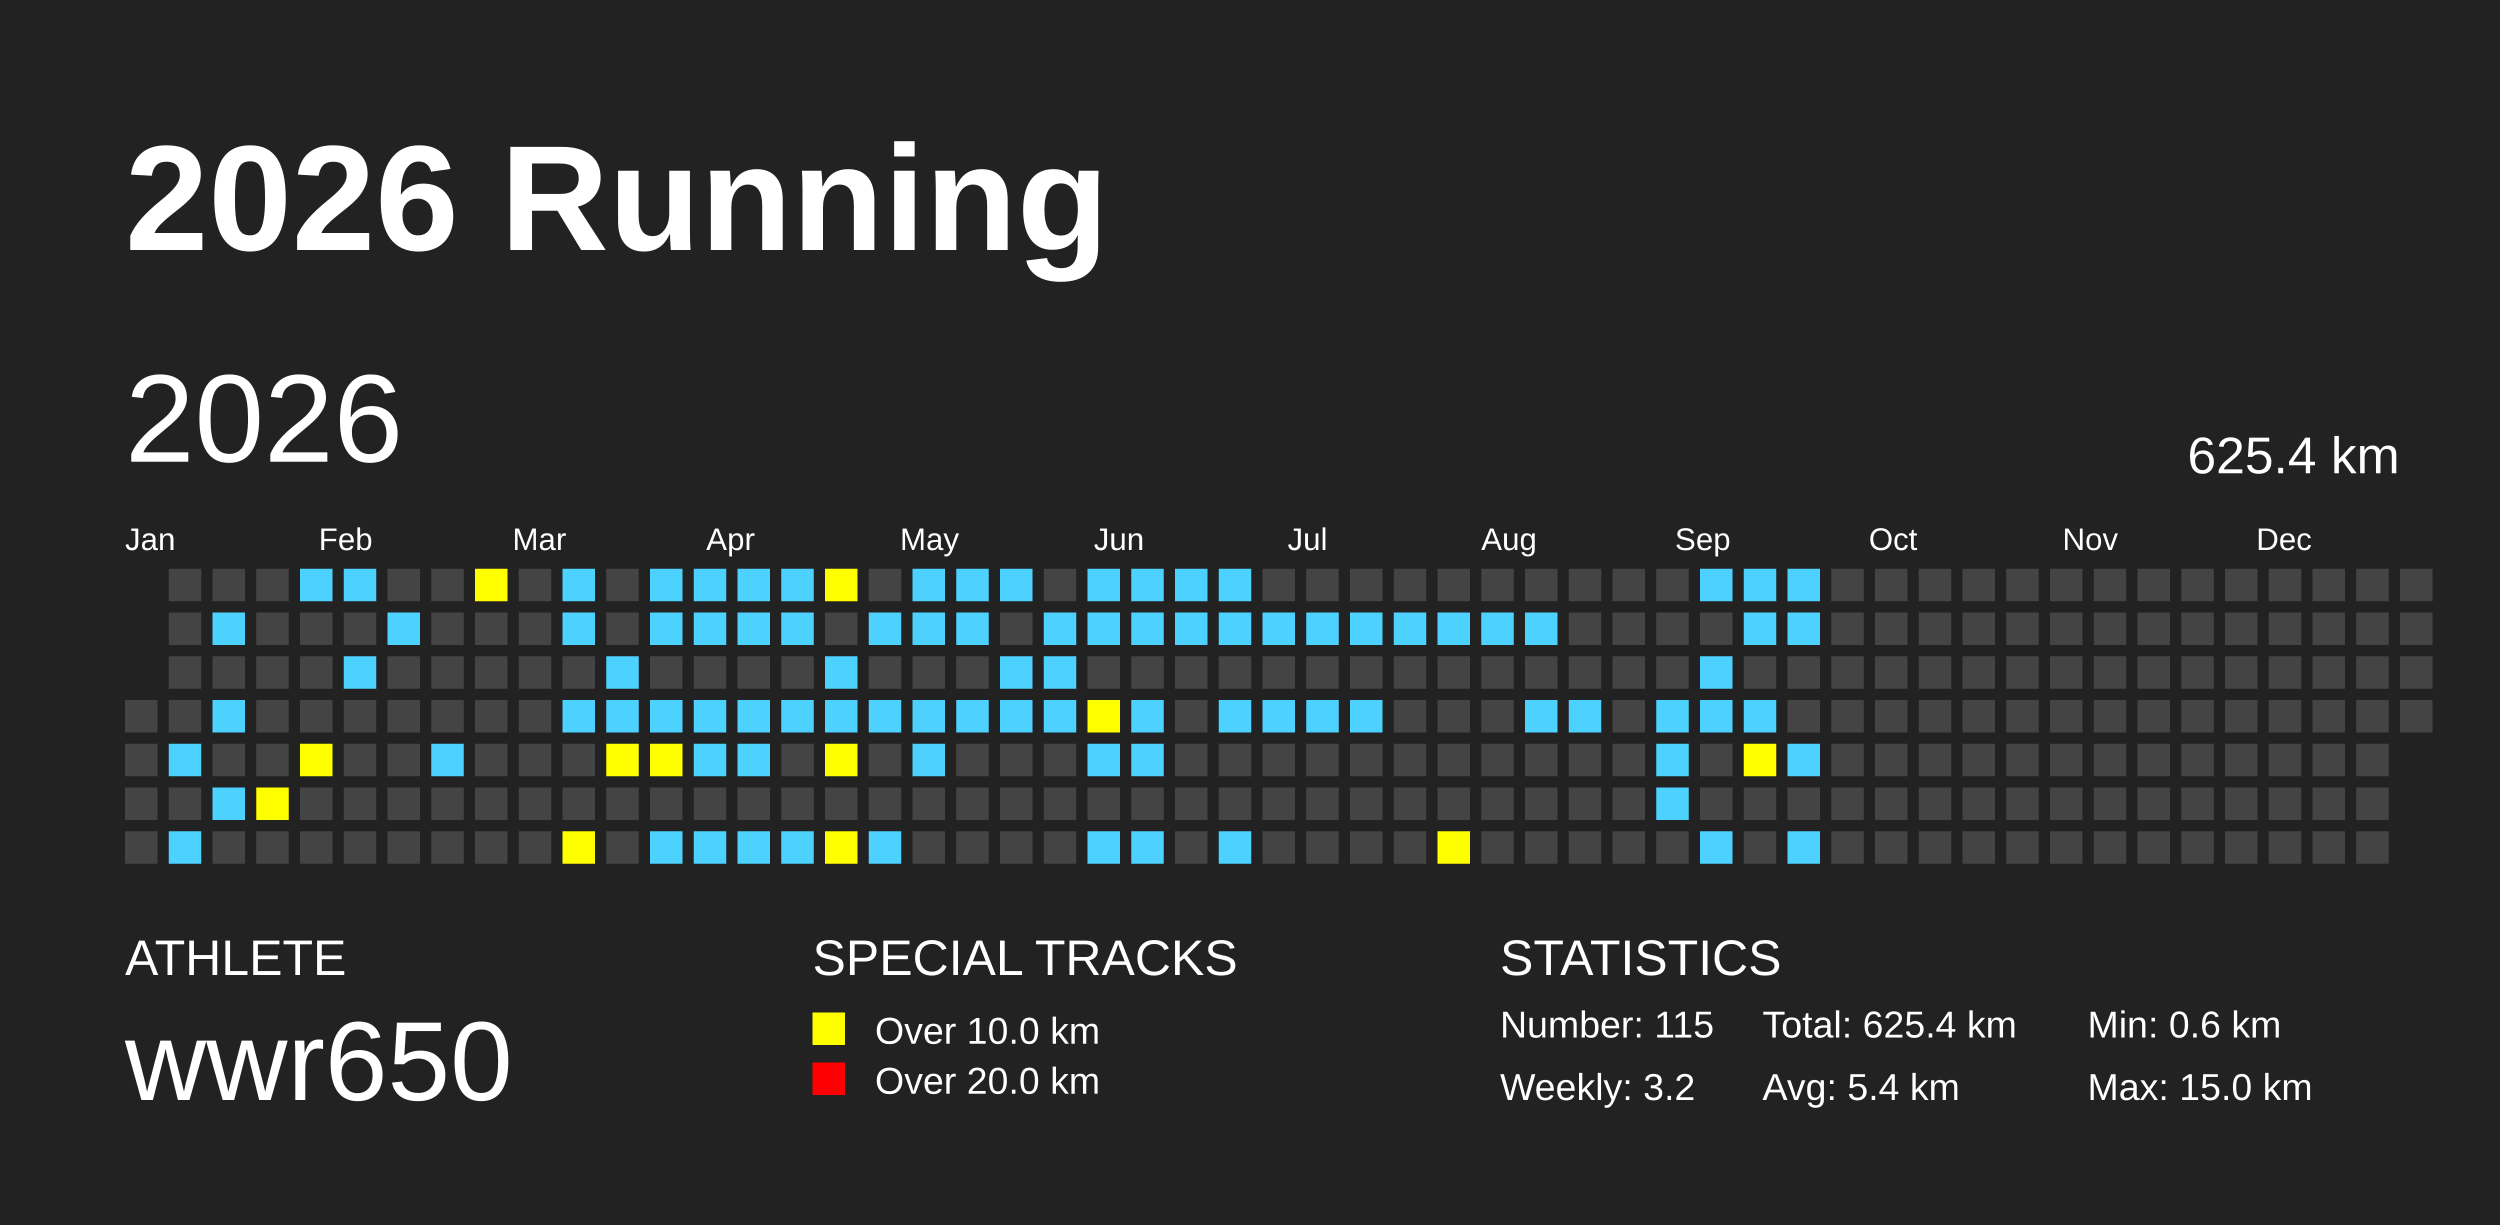
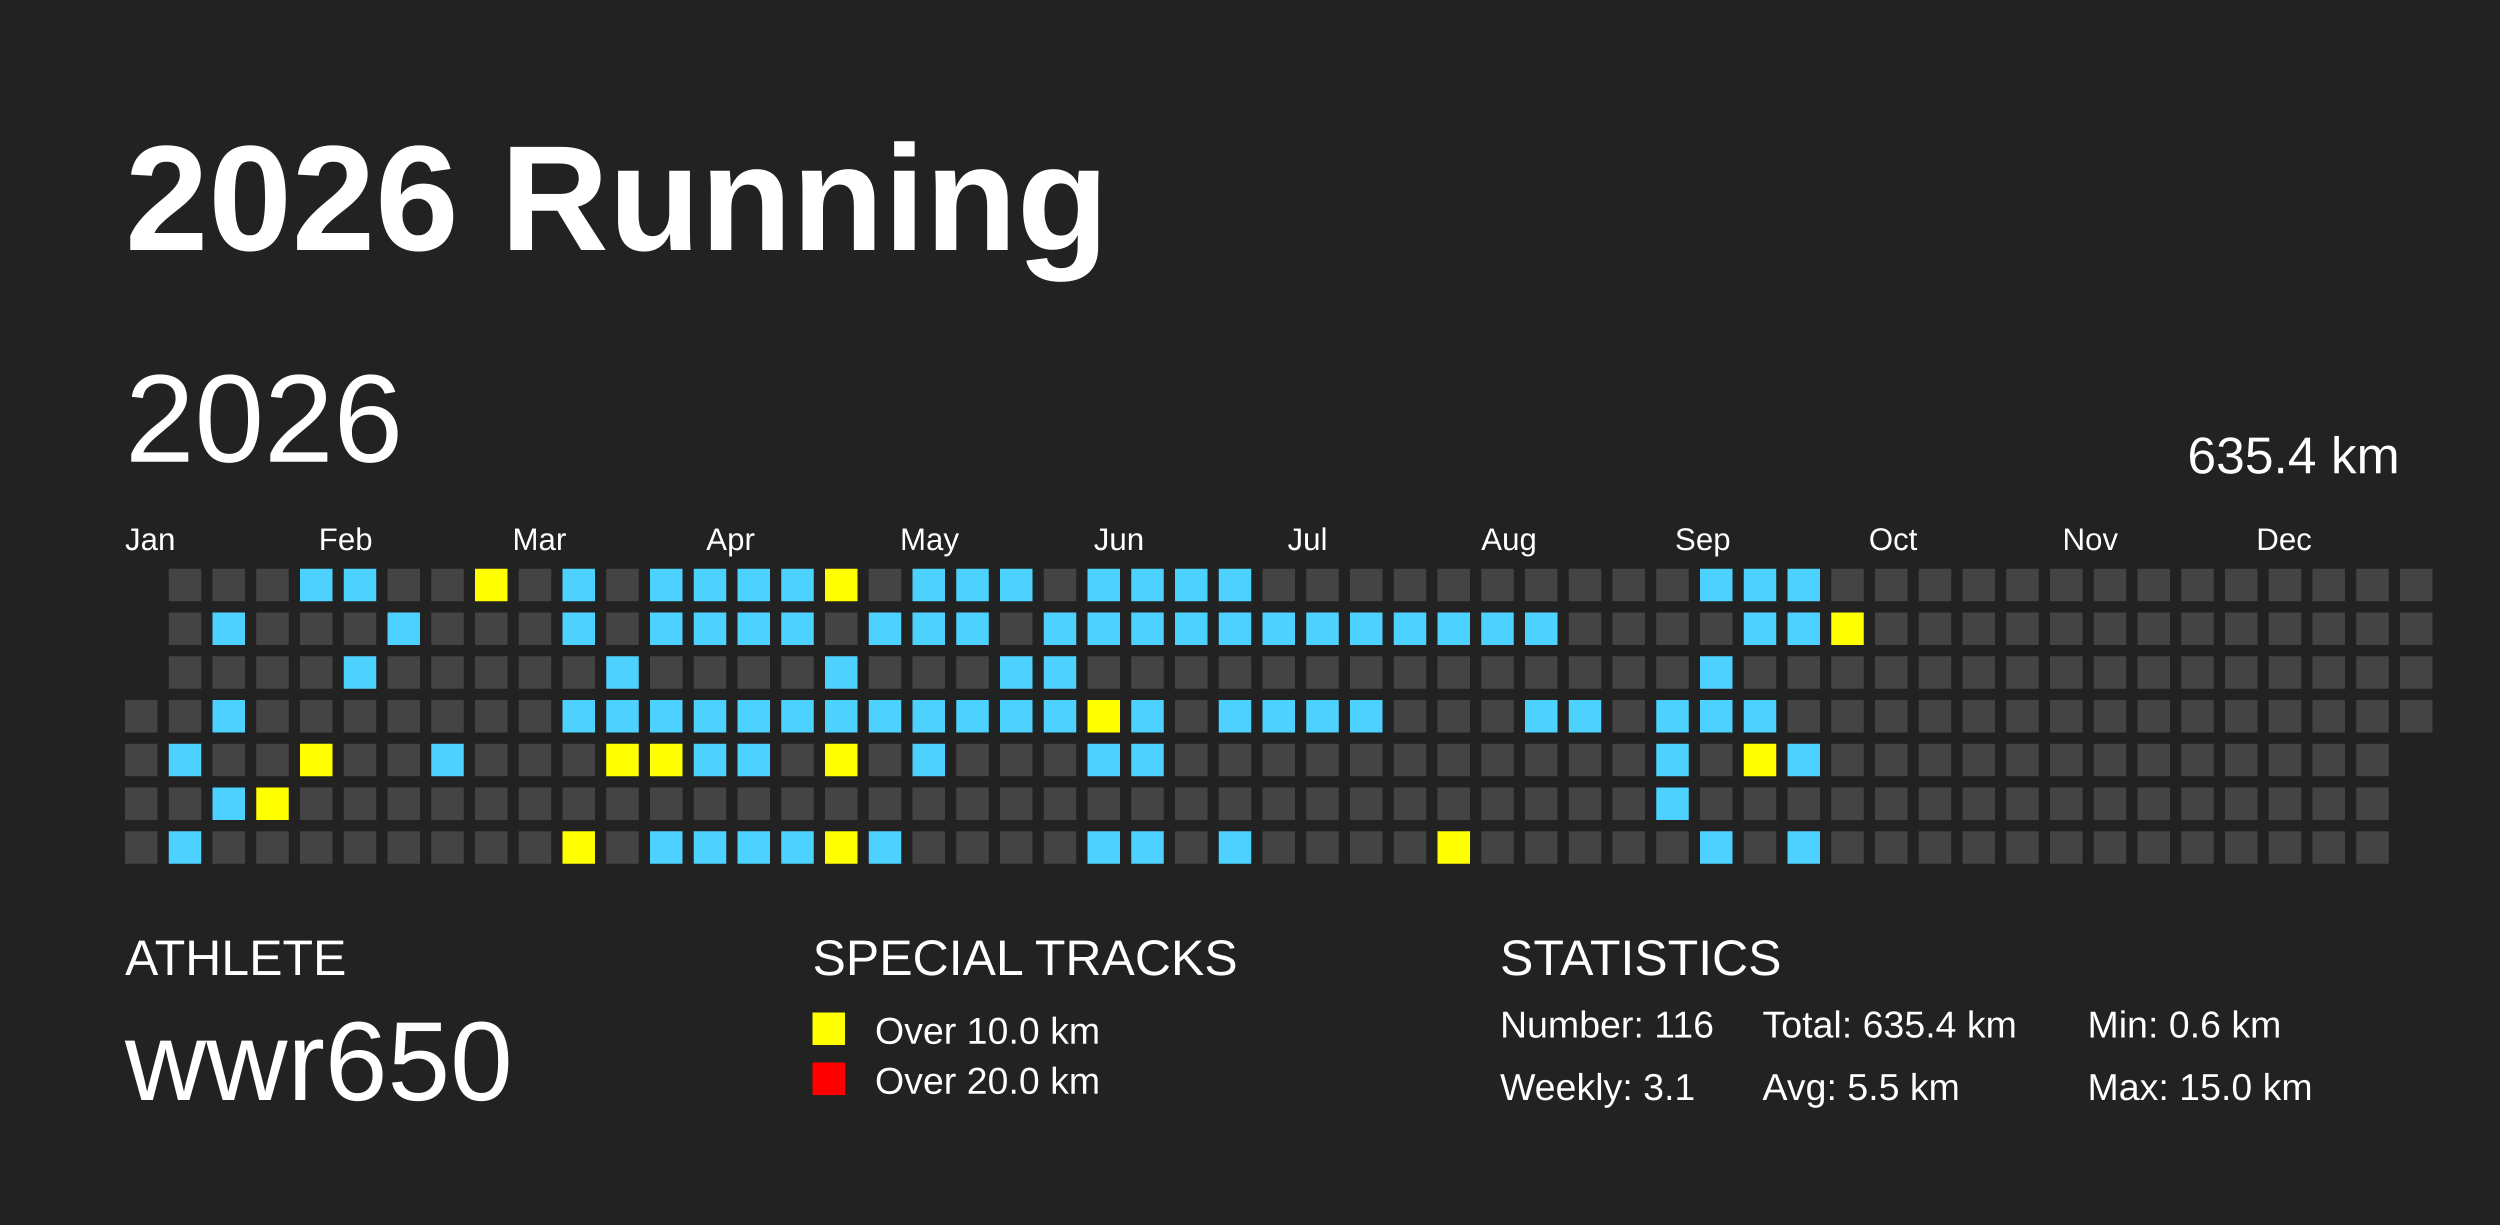
<svg xmlns="http://www.w3.org/2000/svg" baseProfile="full" height="98mm" version="1.1" viewBox="0,0,200,98" width="200mm">
  <defs />
  <rect fill="#222222" height="98" width="200" x="0" y="0" />
  <text fill="#FFFFFF" style="font-size:12px; font-family:Arial; font-weight:bold;" x="10" y="20">2026 Running</text>
  <text fill="#FFFFFF" style="font-size:4px; font-family:Arial" x="10" y="78">ATHLETE</text>
  <text fill="#FFFFFF" style="font-size:9px; font-family:Arial" x="10" y="88">wwr650</text>
  <text fill="#FFFFFF" style="font-size:4px; font-family:Arial" x="65" y="78">SPECIAL TRACKS</text>
  <rect fill="yellow" height="2.6" width="2.6" x="65" y="81" />
  <text fill="#FFFFFF" style="font-size:3px; font-family:Arial" x="70" y="83.5">Over 10.0 km</text>
  <rect fill="red" height="2.6" width="2.6" x="65" y="85" />
  <text fill="#FFFFFF" style="font-size:3px; font-family:Arial" x="70" y="87.5">Over 20.0 km</text>
  <text fill="#FFFFFF" style="font-size:4px; font-family:Arial" x="120" y="78">STATISTICS</text>
-   <text fill="#FFFFFF" style="font-size:3px; font-family:Arial" x="120" y="83">Number: 115</text>
-   <text fill="#FFFFFF" style="font-size:3px; font-family:Arial" x="120" y="88">Weekly: 3.2</text>
-   <text fill="#FFFFFF" style="font-size:3px; font-family:Arial" x="141" y="83">Total: 625.4 km</text>
-   <text fill="#FFFFFF" style="font-size:3px; font-family:Arial" x="141" y="88">Avg: 5.4 km</text>
+   <text fill="#FFFFFF" style="font-size:3px; font-family:Arial" x="120" y="83">Number: 116</text>
+   <text fill="#FFFFFF" style="font-size:3px; font-family:Arial" x="120" y="88">Weekly: 3.1</text>
+   <text fill="#FFFFFF" style="font-size:3px; font-family:Arial" x="141" y="83">Total: 635.4 km</text>
+   <text fill="#FFFFFF" style="font-size:3px; font-family:Arial" x="141" y="88">Avg: 5.5 km</text>
  <text fill="#FFFFFF" style="font-size:3px; font-family:Arial" x="167" y="83">Min: 0.6 km</text>
  <text fill="#FFFFFF" style="font-size:3px; font-family:Arial" x="167" y="88">Max: 15.0 km</text>
  <text dominant-baseline="hanging" fill="#FFFFFF" style="font-size:10.0px; font-family:Arial;" x="10" y="30">2026</text>
-   <text dominant-baseline="hanging" fill="#FFFFFF" style="font-size:4.125px; font-family:Arial;" x="175" y="35">625.4 km</text>
+   <text dominant-baseline="hanging" fill="#FFFFFF" style="font-size:4.125px; font-family:Arial;" x="175" y="35">635.4 km</text>
  <text fill="#FFFFFF" style="font-size:2.5px; font-family:Arial" x="10.0" y="44">Jan</text>
  <text fill="#FFFFFF" style="font-size:2.5px; font-family:Arial" x="25.5" y="44">Feb</text>
  <text fill="#FFFFFF" style="font-size:2.5px; font-family:Arial" x="41.0" y="44">Mar</text>
  <text fill="#FFFFFF" style="font-size:2.5px; font-family:Arial" x="56.5" y="44">Apr</text>
  <text fill="#FFFFFF" style="font-size:2.5px; font-family:Arial" x="72.0" y="44">May</text>
  <text fill="#FFFFFF" style="font-size:2.5px; font-family:Arial" x="87.5" y="44">Jun</text>
  <text fill="#FFFFFF" style="font-size:2.5px; font-family:Arial" x="103.0" y="44">Jul</text>
  <text fill="#FFFFFF" style="font-size:2.5px; font-family:Arial" x="118.5" y="44">Aug</text>
  <text fill="#FFFFFF" style="font-size:2.5px; font-family:Arial" x="134.0" y="44">Sep</text>
  <text fill="#FFFFFF" style="font-size:2.5px; font-family:Arial" x="149.5" y="44">Oct</text>
  <text fill="#FFFFFF" style="font-size:2.5px; font-family:Arial" x="165.0" y="44">Nov</text>
  <text fill="#FFFFFF" style="font-size:2.5px; font-family:Arial" x="180.5" y="44">Dec</text>
  <rect fill="#444444" height="2.6" width="2.6" x="10.0" y="56.0" />
  <rect fill="#444444" height="2.6" width="2.6" x="10.0" y="59.5" />
  <rect fill="#444444" height="2.6" width="2.6" x="10.0" y="63.0" />
  <rect fill="#444444" height="2.6" width="2.6" x="10.0" y="66.5" />
  <rect fill="#444444" height="2.6" width="2.6" x="13.5" y="45.5" />
  <rect fill="#444444" height="2.6" width="2.6" x="13.5" y="49.0" />
  <rect fill="#444444" height="2.6" width="2.6" x="13.5" y="52.5" />
  <rect fill="#444444" height="2.6" width="2.6" x="13.5" y="56.0" />
  <rect fill="#4DD2FF" height="2.6" width="2.6" x="13.5" y="59.5" />
  <rect fill="#444444" height="2.6" width="2.6" x="13.5" y="63.0" />
  <rect fill="#4DD2FF" height="2.6" width="2.6" x="13.5" y="66.5" />
  <rect fill="#444444" height="2.6" width="2.6" x="17.0" y="45.5" />
  <rect fill="#4DD2FF" height="2.6" width="2.6" x="17.0" y="49.0" />
  <rect fill="#444444" height="2.6" width="2.6" x="17.0" y="52.5" />
  <rect fill="#4DD2FF" height="2.6" width="2.6" x="17.0" y="56.0" />
  <rect fill="#444444" height="2.6" width="2.6" x="17.0" y="59.5" />
  <rect fill="#4DD2FF" height="2.6" width="2.6" x="17.0" y="63.0" />
  <rect fill="#444444" height="2.6" width="2.6" x="17.0" y="66.5" />
  <rect fill="#444444" height="2.6" width="2.6" x="20.5" y="45.5" />
  <rect fill="#444444" height="2.6" width="2.6" x="20.5" y="49.0" />
  <rect fill="#444444" height="2.6" width="2.6" x="20.5" y="52.5" />
  <rect fill="#444444" height="2.6" width="2.6" x="20.5" y="56.0" />
  <rect fill="#444444" height="2.6" width="2.6" x="20.5" y="59.5" />
  <rect fill="yellow" height="2.6" width="2.6" x="20.5" y="63.0" />
  <rect fill="#444444" height="2.6" width="2.6" x="20.5" y="66.5" />
  <rect fill="#4DD2FF" height="2.6" width="2.6" x="24.0" y="45.5" />
  <rect fill="#444444" height="2.6" width="2.6" x="24.0" y="49.0" />
  <rect fill="#444444" height="2.6" width="2.6" x="24.0" y="52.5" />
  <rect fill="#444444" height="2.6" width="2.6" x="24.0" y="56.0" />
  <rect fill="yellow" height="2.6" width="2.6" x="24.0" y="59.5" />
  <rect fill="#444444" height="2.6" width="2.6" x="24.0" y="63.0" />
  <rect fill="#444444" height="2.6" width="2.6" x="24.0" y="66.5" />
  <rect fill="#4DD2FF" height="2.6" width="2.6" x="27.5" y="45.5" />
  <rect fill="#444444" height="2.6" width="2.6" x="27.5" y="49.0" />
  <rect fill="#4DD2FF" height="2.6" width="2.6" x="27.5" y="52.5" />
  <rect fill="#444444" height="2.6" width="2.6" x="27.5" y="56.0" />
  <rect fill="#444444" height="2.6" width="2.6" x="27.5" y="59.5" />
  <rect fill="#444444" height="2.6" width="2.6" x="27.5" y="63.0" />
  <rect fill="#444444" height="2.6" width="2.6" x="27.5" y="66.5" />
  <rect fill="#444444" height="2.6" width="2.6" x="31.0" y="45.5" />
  <rect fill="#4DD2FF" height="2.6" width="2.6" x="31.0" y="49.0" />
  <rect fill="#444444" height="2.6" width="2.6" x="31.0" y="52.5" />
  <rect fill="#444444" height="2.6" width="2.6" x="31.0" y="56.0" />
  <rect fill="#444444" height="2.6" width="2.6" x="31.0" y="59.5" />
  <rect fill="#444444" height="2.6" width="2.6" x="31.0" y="63.0" />
  <rect fill="#444444" height="2.6" width="2.6" x="31.0" y="66.5" />
  <rect fill="#444444" height="2.6" width="2.6" x="34.5" y="45.5" />
  <rect fill="#444444" height="2.6" width="2.6" x="34.5" y="49.0" />
  <rect fill="#444444" height="2.6" width="2.6" x="34.5" y="52.5" />
  <rect fill="#444444" height="2.6" width="2.6" x="34.5" y="56.0" />
  <rect fill="#4DD2FF" height="2.6" width="2.6" x="34.5" y="59.5" />
  <rect fill="#444444" height="2.6" width="2.6" x="34.5" y="63.0" />
  <rect fill="#444444" height="2.6" width="2.6" x="34.5" y="66.5" />
  <rect fill="yellow" height="2.6" width="2.6" x="38.0" y="45.5" />
  <rect fill="#444444" height="2.6" width="2.6" x="38.0" y="49.0" />
  <rect fill="#444444" height="2.6" width="2.6" x="38.0" y="52.5" />
  <rect fill="#444444" height="2.6" width="2.6" x="38.0" y="56.0" />
  <rect fill="#444444" height="2.6" width="2.6" x="38.0" y="59.5" />
  <rect fill="#444444" height="2.6" width="2.6" x="38.0" y="63.0" />
  <rect fill="#444444" height="2.6" width="2.6" x="38.0" y="66.5" />
  <rect fill="#444444" height="2.6" width="2.6" x="41.5" y="45.5" />
  <rect fill="#444444" height="2.6" width="2.6" x="41.5" y="49.0" />
  <rect fill="#444444" height="2.6" width="2.6" x="41.5" y="52.5" />
  <rect fill="#444444" height="2.6" width="2.6" x="41.5" y="56.0" />
  <rect fill="#444444" height="2.6" width="2.6" x="41.5" y="59.5" />
  <rect fill="#444444" height="2.6" width="2.6" x="41.5" y="63.0" />
  <rect fill="#444444" height="2.6" width="2.6" x="41.5" y="66.5" />
  <rect fill="#4DD2FF" height="2.6" width="2.6" x="45.0" y="45.5" />
  <rect fill="#4DD2FF" height="2.6" width="2.6" x="45.0" y="49.0" />
  <rect fill="#444444" height="2.6" width="2.6" x="45.0" y="52.5" />
  <rect fill="#4DD2FF" height="2.6" width="2.6" x="45.0" y="56.0" />
  <rect fill="#444444" height="2.6" width="2.6" x="45.0" y="59.5" />
  <rect fill="#444444" height="2.6" width="2.6" x="45.0" y="63.0" />
  <rect fill="yellow" height="2.6" width="2.6" x="45.0" y="66.5" />
  <rect fill="#444444" height="2.6" width="2.6" x="48.5" y="45.5" />
  <rect fill="#444444" height="2.6" width="2.6" x="48.5" y="49.0" />
  <rect fill="#4DD2FF" height="2.6" width="2.6" x="48.5" y="52.5" />
  <rect fill="#4DD2FF" height="2.6" width="2.6" x="48.5" y="56.0" />
  <rect fill="yellow" height="2.6" width="2.6" x="48.5" y="59.5" />
  <rect fill="#444444" height="2.6" width="2.6" x="48.5" y="63.0" />
  <rect fill="#444444" height="2.6" width="2.6" x="48.5" y="66.5" />
  <rect fill="#4DD2FF" height="2.6" width="2.6" x="52.0" y="45.5" />
  <rect fill="#4DD2FF" height="2.6" width="2.6" x="52.0" y="49.0" />
  <rect fill="#444444" height="2.6" width="2.6" x="52.0" y="52.5" />
  <rect fill="#4DD2FF" height="2.6" width="2.6" x="52.0" y="56.0" />
  <rect fill="yellow" height="2.6" width="2.6" x="52.0" y="59.5" />
  <rect fill="#444444" height="2.6" width="2.6" x="52.0" y="63.0" />
  <rect fill="#4DD2FF" height="2.6" width="2.6" x="52.0" y="66.5" />
  <rect fill="#4DD2FF" height="2.6" width="2.6" x="55.5" y="45.5" />
  <rect fill="#4DD2FF" height="2.6" width="2.6" x="55.5" y="49.0" />
  <rect fill="#444444" height="2.6" width="2.6" x="55.5" y="52.5" />
  <rect fill="#4DD2FF" height="2.6" width="2.6" x="55.5" y="56.0" />
  <rect fill="#4DD2FF" height="2.6" width="2.6" x="55.5" y="59.5" />
  <rect fill="#444444" height="2.6" width="2.6" x="55.5" y="63.0" />
  <rect fill="#4DD2FF" height="2.6" width="2.6" x="55.5" y="66.5" />
  <rect fill="#4DD2FF" height="2.6" width="2.6" x="59.0" y="45.5" />
  <rect fill="#4DD2FF" height="2.6" width="2.6" x="59.0" y="49.0" />
  <rect fill="#444444" height="2.6" width="2.6" x="59.0" y="52.5" />
  <rect fill="#4DD2FF" height="2.6" width="2.6" x="59.0" y="56.0" />
  <rect fill="#4DD2FF" height="2.6" width="2.6" x="59.0" y="59.5" />
  <rect fill="#444444" height="2.6" width="2.6" x="59.0" y="63.0" />
  <rect fill="#4DD2FF" height="2.6" width="2.6" x="59.0" y="66.5" />
  <rect fill="#4DD2FF" height="2.6" width="2.6" x="62.5" y="45.5" />
  <rect fill="#4DD2FF" height="2.6" width="2.6" x="62.5" y="49.0" />
  <rect fill="#444444" height="2.6" width="2.6" x="62.5" y="52.5" />
  <rect fill="#4DD2FF" height="2.6" width="2.6" x="62.5" y="56.0" />
  <rect fill="#444444" height="2.6" width="2.6" x="62.5" y="59.5" />
  <rect fill="#444444" height="2.6" width="2.6" x="62.5" y="63.0" />
  <rect fill="#4DD2FF" height="2.6" width="2.6" x="62.5" y="66.5" />
  <rect fill="yellow" height="2.6" width="2.6" x="66.0" y="45.5" />
  <rect fill="#444444" height="2.6" width="2.6" x="66.0" y="49.0" />
  <rect fill="#4DD2FF" height="2.6" width="2.6" x="66.0" y="52.5" />
  <rect fill="#4DD2FF" height="2.6" width="2.6" x="66.0" y="56.0" />
  <rect fill="yellow" height="2.6" width="2.6" x="66.0" y="59.5" />
  <rect fill="#444444" height="2.6" width="2.6" x="66.0" y="63.0" />
  <rect fill="yellow" height="2.6" width="2.6" x="66.0" y="66.5" />
  <rect fill="#444444" height="2.6" width="2.6" x="69.5" y="45.5" />
  <rect fill="#4DD2FF" height="2.6" width="2.6" x="69.5" y="49.0" />
  <rect fill="#444444" height="2.6" width="2.6" x="69.5" y="52.5" />
  <rect fill="#4DD2FF" height="2.6" width="2.6" x="69.5" y="56.0" />
  <rect fill="#444444" height="2.6" width="2.6" x="69.5" y="59.5" />
  <rect fill="#444444" height="2.6" width="2.6" x="69.5" y="63.0" />
  <rect fill="#4DD2FF" height="2.6" width="2.6" x="69.5" y="66.5" />
  <rect fill="#4DD2FF" height="2.6" width="2.6" x="73.0" y="45.5" />
  <rect fill="#4DD2FF" height="2.6" width="2.6" x="73.0" y="49.0" />
  <rect fill="#444444" height="2.6" width="2.6" x="73.0" y="52.5" />
  <rect fill="#4DD2FF" height="2.6" width="2.6" x="73.0" y="56.0" />
  <rect fill="#4DD2FF" height="2.6" width="2.6" x="73.0" y="59.5" />
  <rect fill="#444444" height="2.6" width="2.6" x="73.0" y="63.0" />
  <rect fill="#444444" height="2.6" width="2.6" x="73.0" y="66.5" />
  <rect fill="#4DD2FF" height="2.6" width="2.6" x="76.5" y="45.5" />
  <rect fill="#4DD2FF" height="2.6" width="2.6" x="76.5" y="49.0" />
  <rect fill="#444444" height="2.6" width="2.6" x="76.5" y="52.5" />
  <rect fill="#4DD2FF" height="2.6" width="2.6" x="76.5" y="56.0" />
  <rect fill="#444444" height="2.6" width="2.6" x="76.5" y="59.5" />
  <rect fill="#444444" height="2.6" width="2.6" x="76.5" y="63.0" />
  <rect fill="#444444" height="2.6" width="2.6" x="76.5" y="66.5" />
  <rect fill="#4DD2FF" height="2.6" width="2.6" x="80.0" y="45.5" />
  <rect fill="#444444" height="2.6" width="2.6" x="80.0" y="49.0" />
  <rect fill="#4DD2FF" height="2.6" width="2.6" x="80.0" y="52.5" />
  <rect fill="#4DD2FF" height="2.6" width="2.6" x="80.0" y="56.0" />
  <rect fill="#444444" height="2.6" width="2.6" x="80.0" y="59.5" />
  <rect fill="#444444" height="2.6" width="2.6" x="80.0" y="63.0" />
  <rect fill="#444444" height="2.6" width="2.6" x="80.0" y="66.5" />
  <rect fill="#444444" height="2.6" width="2.6" x="83.5" y="45.5" />
  <rect fill="#4DD2FF" height="2.6" width="2.6" x="83.5" y="49.0" />
  <rect fill="#4DD2FF" height="2.6" width="2.6" x="83.5" y="52.5" />
  <rect fill="#4DD2FF" height="2.6" width="2.6" x="83.5" y="56.0" />
  <rect fill="#444444" height="2.6" width="2.6" x="83.5" y="59.5" />
  <rect fill="#444444" height="2.6" width="2.6" x="83.5" y="63.0" />
  <rect fill="#444444" height="2.6" width="2.6" x="83.5" y="66.5" />
  <rect fill="#4DD2FF" height="2.6" width="2.6" x="87.0" y="45.5" />
  <rect fill="#4DD2FF" height="2.6" width="2.6" x="87.0" y="49.0" />
  <rect fill="#444444" height="2.6" width="2.6" x="87.0" y="52.5" />
  <rect fill="yellow" height="2.6" width="2.6" x="87.0" y="56.0" />
  <rect fill="#4DD2FF" height="2.6" width="2.6" x="87.0" y="59.5" />
  <rect fill="#444444" height="2.6" width="2.6" x="87.0" y="63.0" />
  <rect fill="#4DD2FF" height="2.6" width="2.6" x="87.0" y="66.5" />
  <rect fill="#4DD2FF" height="2.6" width="2.6" x="90.5" y="45.5" />
  <rect fill="#4DD2FF" height="2.6" width="2.6" x="90.5" y="49.0" />
  <rect fill="#444444" height="2.6" width="2.6" x="90.5" y="52.5" />
  <rect fill="#4DD2FF" height="2.6" width="2.6" x="90.5" y="56.0" />
  <rect fill="#4DD2FF" height="2.6" width="2.6" x="90.5" y="59.5" />
  <rect fill="#444444" height="2.6" width="2.6" x="90.5" y="63.0" />
  <rect fill="#4DD2FF" height="2.6" width="2.6" x="90.5" y="66.5" />
  <rect fill="#4DD2FF" height="2.6" width="2.6" x="94.0" y="45.5" />
  <rect fill="#4DD2FF" height="2.6" width="2.6" x="94.0" y="49.0" />
  <rect fill="#444444" height="2.6" width="2.6" x="94.0" y="52.5" />
  <rect fill="#444444" height="2.6" width="2.6" x="94.0" y="56.0" />
  <rect fill="#444444" height="2.6" width="2.6" x="94.0" y="59.5" />
  <rect fill="#444444" height="2.6" width="2.6" x="94.0" y="63.0" />
  <rect fill="#444444" height="2.6" width="2.6" x="94.0" y="66.5" />
  <rect fill="#4DD2FF" height="2.6" width="2.6" x="97.5" y="45.5" />
  <rect fill="#4DD2FF" height="2.6" width="2.6" x="97.5" y="49.0" />
  <rect fill="#444444" height="2.6" width="2.6" x="97.5" y="52.5" />
  <rect fill="#4DD2FF" height="2.6" width="2.6" x="97.5" y="56.0" />
  <rect fill="#444444" height="2.6" width="2.6" x="97.5" y="59.5" />
  <rect fill="#444444" height="2.6" width="2.6" x="97.5" y="63.0" />
  <rect fill="#4DD2FF" height="2.6" width="2.6" x="97.5" y="66.5" />
  <rect fill="#444444" height="2.6" width="2.6" x="101.0" y="45.5" />
  <rect fill="#4DD2FF" height="2.6" width="2.6" x="101.0" y="49.0" />
  <rect fill="#444444" height="2.6" width="2.6" x="101.0" y="52.5" />
  <rect fill="#4DD2FF" height="2.6" width="2.6" x="101.0" y="56.0" />
  <rect fill="#444444" height="2.6" width="2.6" x="101.0" y="59.5" />
  <rect fill="#444444" height="2.6" width="2.6" x="101.0" y="63.0" />
  <rect fill="#444444" height="2.6" width="2.6" x="101.0" y="66.5" />
  <rect fill="#444444" height="2.6" width="2.6" x="104.5" y="45.5" />
  <rect fill="#4DD2FF" height="2.6" width="2.6" x="104.5" y="49.0" />
  <rect fill="#444444" height="2.6" width="2.6" x="104.5" y="52.5" />
  <rect fill="#4DD2FF" height="2.6" width="2.6" x="104.5" y="56.0" />
  <rect fill="#444444" height="2.6" width="2.6" x="104.5" y="59.5" />
  <rect fill="#444444" height="2.6" width="2.6" x="104.5" y="63.0" />
  <rect fill="#444444" height="2.6" width="2.6" x="104.5" y="66.5" />
  <rect fill="#444444" height="2.6" width="2.6" x="108.0" y="45.5" />
  <rect fill="#4DD2FF" height="2.6" width="2.6" x="108.0" y="49.0" />
  <rect fill="#444444" height="2.6" width="2.6" x="108.0" y="52.5" />
  <rect fill="#4DD2FF" height="2.6" width="2.6" x="108.0" y="56.0" />
  <rect fill="#444444" height="2.6" width="2.6" x="108.0" y="59.5" />
  <rect fill="#444444" height="2.6" width="2.6" x="108.0" y="63.0" />
  <rect fill="#444444" height="2.6" width="2.6" x="108.0" y="66.5" />
  <rect fill="#444444" height="2.6" width="2.6" x="111.5" y="45.5" />
  <rect fill="#4DD2FF" height="2.6" width="2.6" x="111.5" y="49.0" />
  <rect fill="#444444" height="2.6" width="2.6" x="111.5" y="52.5" />
  <rect fill="#444444" height="2.6" width="2.6" x="111.5" y="56.0" />
  <rect fill="#444444" height="2.6" width="2.6" x="111.5" y="59.5" />
  <rect fill="#444444" height="2.6" width="2.6" x="111.5" y="63.0" />
  <rect fill="#444444" height="2.6" width="2.6" x="111.5" y="66.5" />
  <rect fill="#444444" height="2.6" width="2.6" x="115.0" y="45.5" />
  <rect fill="#4DD2FF" height="2.6" width="2.6" x="115.0" y="49.0" />
  <rect fill="#444444" height="2.6" width="2.6" x="115.0" y="52.5" />
  <rect fill="#444444" height="2.6" width="2.6" x="115.0" y="56.0" />
  <rect fill="#444444" height="2.6" width="2.6" x="115.0" y="59.5" />
  <rect fill="#444444" height="2.6" width="2.6" x="115.0" y="63.0" />
  <rect fill="yellow" height="2.6" width="2.6" x="115.0" y="66.5" />
  <rect fill="#444444" height="2.6" width="2.6" x="118.5" y="45.5" />
  <rect fill="#4DD2FF" height="2.6" width="2.6" x="118.5" y="49.0" />
  <rect fill="#444444" height="2.6" width="2.6" x="118.5" y="52.5" />
  <rect fill="#444444" height="2.6" width="2.6" x="118.5" y="56.0" />
  <rect fill="#444444" height="2.6" width="2.6" x="118.5" y="59.5" />
  <rect fill="#444444" height="2.6" width="2.6" x="118.5" y="63.0" />
  <rect fill="#444444" height="2.6" width="2.6" x="118.5" y="66.5" />
  <rect fill="#444444" height="2.6" width="2.6" x="122.0" y="45.5" />
  <rect fill="#4DD2FF" height="2.6" width="2.6" x="122.0" y="49.0" />
  <rect fill="#444444" height="2.6" width="2.6" x="122.0" y="52.5" />
  <rect fill="#4DD2FF" height="2.6" width="2.6" x="122.0" y="56.0" />
  <rect fill="#444444" height="2.6" width="2.6" x="122.0" y="59.5" />
  <rect fill="#444444" height="2.6" width="2.6" x="122.0" y="63.0" />
  <rect fill="#444444" height="2.6" width="2.6" x="122.0" y="66.5" />
  <rect fill="#444444" height="2.6" width="2.6" x="125.5" y="45.5" />
  <rect fill="#444444" height="2.6" width="2.6" x="125.5" y="49.0" />
  <rect fill="#444444" height="2.6" width="2.6" x="125.5" y="52.5" />
  <rect fill="#4DD2FF" height="2.6" width="2.6" x="125.5" y="56.0" />
  <rect fill="#444444" height="2.6" width="2.6" x="125.5" y="59.5" />
  <rect fill="#444444" height="2.6" width="2.6" x="125.5" y="63.0" />
  <rect fill="#444444" height="2.6" width="2.6" x="125.5" y="66.5" />
  <rect fill="#444444" height="2.6" width="2.6" x="129.0" y="45.5" />
  <rect fill="#444444" height="2.6" width="2.6" x="129.0" y="49.0" />
  <rect fill="#444444" height="2.6" width="2.6" x="129.0" y="52.5" />
  <rect fill="#444444" height="2.6" width="2.6" x="129.0" y="56.0" />
  <rect fill="#444444" height="2.6" width="2.6" x="129.0" y="59.5" />
  <rect fill="#444444" height="2.6" width="2.6" x="129.0" y="63.0" />
  <rect fill="#444444" height="2.6" width="2.6" x="129.0" y="66.5" />
  <rect fill="#444444" height="2.6" width="2.6" x="132.5" y="45.5" />
  <rect fill="#444444" height="2.6" width="2.6" x="132.5" y="49.0" />
  <rect fill="#444444" height="2.6" width="2.6" x="132.5" y="52.5" />
  <rect fill="#4DD2FF" height="2.6" width="2.6" x="132.5" y="56.0" />
  <rect fill="#4DD2FF" height="2.6" width="2.6" x="132.5" y="59.5" />
  <rect fill="#4DD2FF" height="2.6" width="2.6" x="132.5" y="63.0" />
  <rect fill="#444444" height="2.6" width="2.6" x="132.5" y="66.5" />
  <rect fill="#4DD2FF" height="2.6" width="2.6" x="136.0" y="45.5" />
  <rect fill="#444444" height="2.6" width="2.6" x="136.0" y="49.0" />
  <rect fill="#4DD2FF" height="2.6" width="2.6" x="136.0" y="52.5" />
  <rect fill="#4DD2FF" height="2.6" width="2.6" x="136.0" y="56.0" />
  <rect fill="#444444" height="2.6" width="2.6" x="136.0" y="59.5" />
  <rect fill="#444444" height="2.6" width="2.6" x="136.0" y="63.0" />
  <rect fill="#4DD2FF" height="2.6" width="2.6" x="136.0" y="66.5" />
  <rect fill="#4DD2FF" height="2.6" width="2.6" x="139.5" y="45.5" />
  <rect fill="#4DD2FF" height="2.6" width="2.6" x="139.5" y="49.0" />
  <rect fill="#444444" height="2.6" width="2.6" x="139.5" y="52.5" />
  <rect fill="#4DD2FF" height="2.6" width="2.6" x="139.5" y="56.0" />
  <rect fill="yellow" height="2.6" width="2.6" x="139.5" y="59.5" />
  <rect fill="#444444" height="2.6" width="2.6" x="139.5" y="63.0" />
  <rect fill="#444444" height="2.6" width="2.6" x="139.5" y="66.5" />
  <rect fill="#4DD2FF" height="2.6" width="2.6" x="143.0" y="45.5" />
  <rect fill="#4DD2FF" height="2.6" width="2.6" x="143.0" y="49.0" />
  <rect fill="#444444" height="2.6" width="2.6" x="143.0" y="52.5" />
  <rect fill="#444444" height="2.6" width="2.6" x="143.0" y="56.0" />
  <rect fill="#4DD2FF" height="2.6" width="2.6" x="143.0" y="59.5" />
  <rect fill="#444444" height="2.6" width="2.6" x="143.0" y="63.0" />
  <rect fill="#4DD2FF" height="2.6" width="2.6" x="143.0" y="66.5" />
  <rect fill="#444444" height="2.6" width="2.6" x="146.5" y="45.5" />
-   <rect fill="#444444" height="2.6" width="2.6" x="146.5" y="49.0" />
+   <rect fill="yellow" height="2.6" width="2.6" x="146.5" y="49.0" />
  <rect fill="#444444" height="2.6" width="2.6" x="146.5" y="52.5" />
  <rect fill="#444444" height="2.6" width="2.6" x="146.5" y="56.0" />
  <rect fill="#444444" height="2.6" width="2.6" x="146.5" y="59.5" />
  <rect fill="#444444" height="2.6" width="2.6" x="146.5" y="63.0" />
  <rect fill="#444444" height="2.6" width="2.6" x="146.5" y="66.5" />
  <rect fill="#444444" height="2.6" width="2.6" x="150.0" y="45.5" />
  <rect fill="#444444" height="2.6" width="2.6" x="150.0" y="49.0" />
  <rect fill="#444444" height="2.6" width="2.6" x="150.0" y="52.5" />
  <rect fill="#444444" height="2.6" width="2.6" x="150.0" y="56.0" />
  <rect fill="#444444" height="2.6" width="2.6" x="150.0" y="59.5" />
  <rect fill="#444444" height="2.6" width="2.6" x="150.0" y="63.0" />
  <rect fill="#444444" height="2.6" width="2.6" x="150.0" y="66.5" />
  <rect fill="#444444" height="2.6" width="2.6" x="153.5" y="45.5" />
  <rect fill="#444444" height="2.6" width="2.6" x="153.5" y="49.0" />
  <rect fill="#444444" height="2.6" width="2.6" x="153.5" y="52.5" />
  <rect fill="#444444" height="2.6" width="2.6" x="153.5" y="56.0" />
  <rect fill="#444444" height="2.6" width="2.6" x="153.5" y="59.5" />
  <rect fill="#444444" height="2.6" width="2.6" x="153.5" y="63.0" />
  <rect fill="#444444" height="2.6" width="2.6" x="153.5" y="66.5" />
  <rect fill="#444444" height="2.6" width="2.6" x="157.0" y="45.5" />
  <rect fill="#444444" height="2.6" width="2.6" x="157.0" y="49.0" />
  <rect fill="#444444" height="2.6" width="2.6" x="157.0" y="52.5" />
  <rect fill="#444444" height="2.6" width="2.6" x="157.0" y="56.0" />
  <rect fill="#444444" height="2.6" width="2.6" x="157.0" y="59.5" />
  <rect fill="#444444" height="2.6" width="2.6" x="157.0" y="63.0" />
  <rect fill="#444444" height="2.6" width="2.6" x="157.0" y="66.5" />
  <rect fill="#444444" height="2.6" width="2.6" x="160.5" y="45.5" />
  <rect fill="#444444" height="2.6" width="2.6" x="160.5" y="49.0" />
  <rect fill="#444444" height="2.6" width="2.6" x="160.5" y="52.5" />
  <rect fill="#444444" height="2.6" width="2.6" x="160.5" y="56.0" />
  <rect fill="#444444" height="2.6" width="2.6" x="160.5" y="59.5" />
  <rect fill="#444444" height="2.6" width="2.6" x="160.5" y="63.0" />
  <rect fill="#444444" height="2.6" width="2.6" x="160.5" y="66.5" />
  <rect fill="#444444" height="2.6" width="2.6" x="164.0" y="45.5" />
  <rect fill="#444444" height="2.6" width="2.6" x="164.0" y="49.0" />
  <rect fill="#444444" height="2.6" width="2.6" x="164.0" y="52.5" />
  <rect fill="#444444" height="2.6" width="2.6" x="164.0" y="56.0" />
  <rect fill="#444444" height="2.6" width="2.6" x="164.0" y="59.5" />
  <rect fill="#444444" height="2.6" width="2.6" x="164.0" y="63.0" />
  <rect fill="#444444" height="2.6" width="2.6" x="164.0" y="66.5" />
  <rect fill="#444444" height="2.6" width="2.6" x="167.5" y="45.5" />
  <rect fill="#444444" height="2.6" width="2.6" x="167.5" y="49.0" />
  <rect fill="#444444" height="2.6" width="2.6" x="167.5" y="52.5" />
  <rect fill="#444444" height="2.6" width="2.6" x="167.5" y="56.0" />
  <rect fill="#444444" height="2.6" width="2.6" x="167.5" y="59.5" />
  <rect fill="#444444" height="2.6" width="2.6" x="167.5" y="63.0" />
  <rect fill="#444444" height="2.6" width="2.6" x="167.5" y="66.5" />
  <rect fill="#444444" height="2.6" width="2.6" x="171.0" y="45.5" />
  <rect fill="#444444" height="2.6" width="2.6" x="171.0" y="49.0" />
  <rect fill="#444444" height="2.6" width="2.6" x="171.0" y="52.5" />
  <rect fill="#444444" height="2.6" width="2.6" x="171.0" y="56.0" />
  <rect fill="#444444" height="2.6" width="2.6" x="171.0" y="59.5" />
  <rect fill="#444444" height="2.6" width="2.6" x="171.0" y="63.0" />
  <rect fill="#444444" height="2.6" width="2.6" x="171.0" y="66.5" />
  <rect fill="#444444" height="2.6" width="2.6" x="174.5" y="45.5" />
  <rect fill="#444444" height="2.6" width="2.6" x="174.5" y="49.0" />
  <rect fill="#444444" height="2.6" width="2.6" x="174.5" y="52.5" />
  <rect fill="#444444" height="2.6" width="2.6" x="174.5" y="56.0" />
  <rect fill="#444444" height="2.6" width="2.6" x="174.5" y="59.5" />
  <rect fill="#444444" height="2.6" width="2.6" x="174.5" y="63.0" />
  <rect fill="#444444" height="2.6" width="2.6" x="174.5" y="66.5" />
  <rect fill="#444444" height="2.6" width="2.6" x="178.0" y="45.5" />
  <rect fill="#444444" height="2.6" width="2.6" x="178.0" y="49.0" />
  <rect fill="#444444" height="2.6" width="2.6" x="178.0" y="52.5" />
  <rect fill="#444444" height="2.6" width="2.6" x="178.0" y="56.0" />
  <rect fill="#444444" height="2.6" width="2.6" x="178.0" y="59.5" />
  <rect fill="#444444" height="2.6" width="2.6" x="178.0" y="63.0" />
  <rect fill="#444444" height="2.6" width="2.6" x="178.0" y="66.5" />
  <rect fill="#444444" height="2.6" width="2.6" x="181.5" y="45.5" />
  <rect fill="#444444" height="2.6" width="2.6" x="181.5" y="49.0" />
  <rect fill="#444444" height="2.6" width="2.6" x="181.5" y="52.5" />
  <rect fill="#444444" height="2.6" width="2.6" x="181.5" y="56.0" />
  <rect fill="#444444" height="2.6" width="2.6" x="181.5" y="59.5" />
  <rect fill="#444444" height="2.6" width="2.6" x="181.5" y="63.0" />
  <rect fill="#444444" height="2.6" width="2.6" x="181.5" y="66.5" />
  <rect fill="#444444" height="2.6" width="2.6" x="185.0" y="45.5" />
  <rect fill="#444444" height="2.6" width="2.6" x="185.0" y="49.0" />
  <rect fill="#444444" height="2.6" width="2.6" x="185.0" y="52.5" />
  <rect fill="#444444" height="2.6" width="2.6" x="185.0" y="56.0" />
  <rect fill="#444444" height="2.6" width="2.6" x="185.0" y="59.5" />
  <rect fill="#444444" height="2.6" width="2.6" x="185.0" y="63.0" />
  <rect fill="#444444" height="2.6" width="2.6" x="185.0" y="66.5" />
  <rect fill="#444444" height="2.6" width="2.6" x="188.5" y="45.5" />
  <rect fill="#444444" height="2.6" width="2.6" x="188.5" y="49.0" />
  <rect fill="#444444" height="2.6" width="2.6" x="188.5" y="52.5" />
  <rect fill="#444444" height="2.6" width="2.6" x="188.5" y="56.0" />
  <rect fill="#444444" height="2.6" width="2.6" x="188.5" y="59.5" />
  <rect fill="#444444" height="2.6" width="2.6" x="188.5" y="63.0" />
  <rect fill="#444444" height="2.6" width="2.6" x="188.5" y="66.5" />
  <rect fill="#444444" height="2.6" width="2.6" x="192.0" y="45.5" />
  <rect fill="#444444" height="2.6" width="2.6" x="192.0" y="49.0" />
  <rect fill="#444444" height="2.6" width="2.6" x="192.0" y="52.5" />
  <rect fill="#444444" height="2.6" width="2.6" x="192.0" y="56.0" />
</svg>
